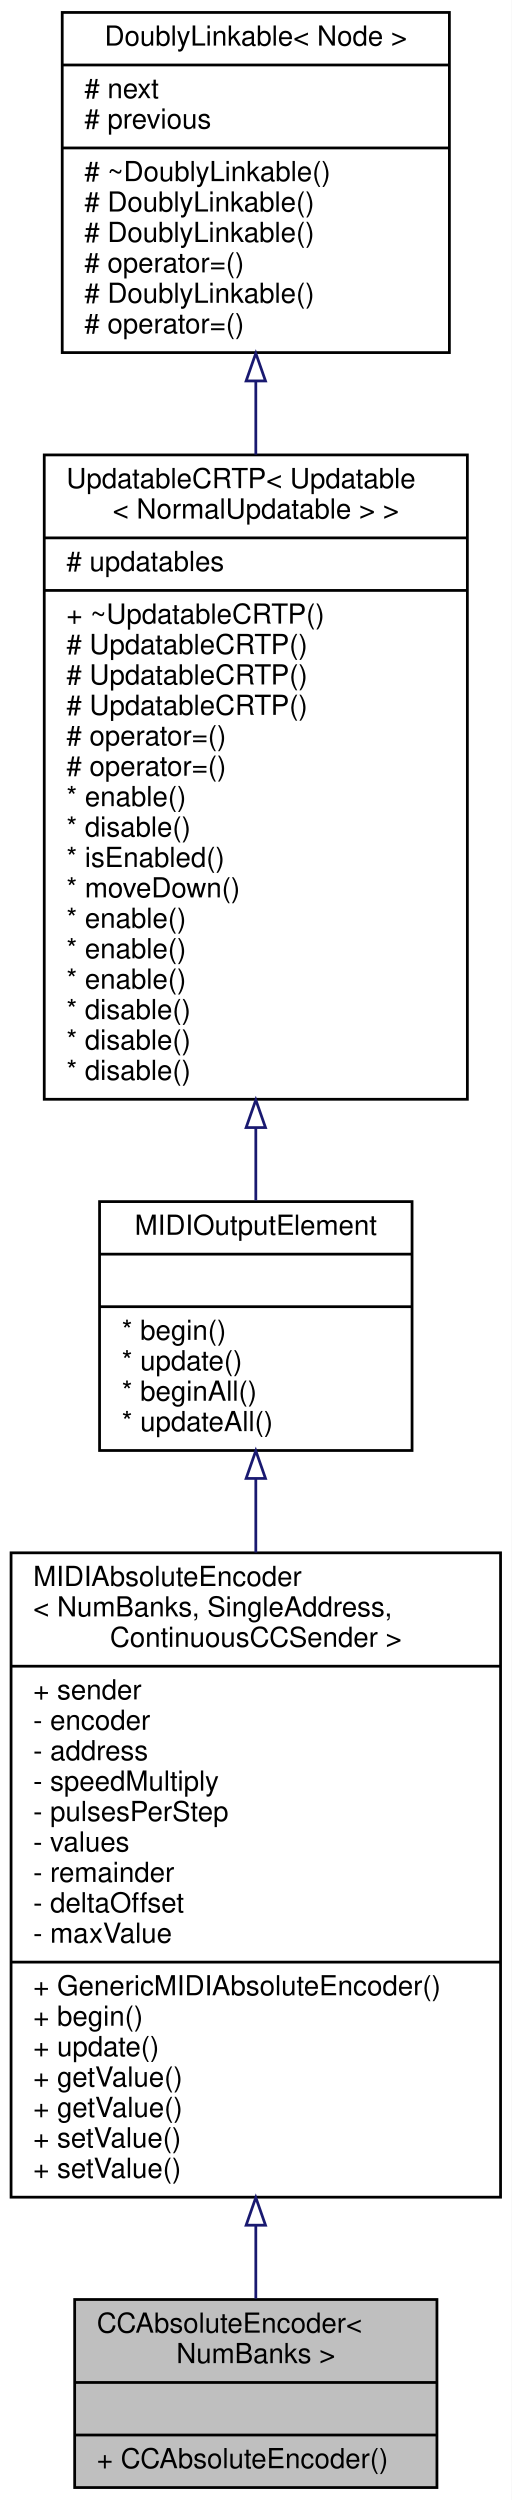
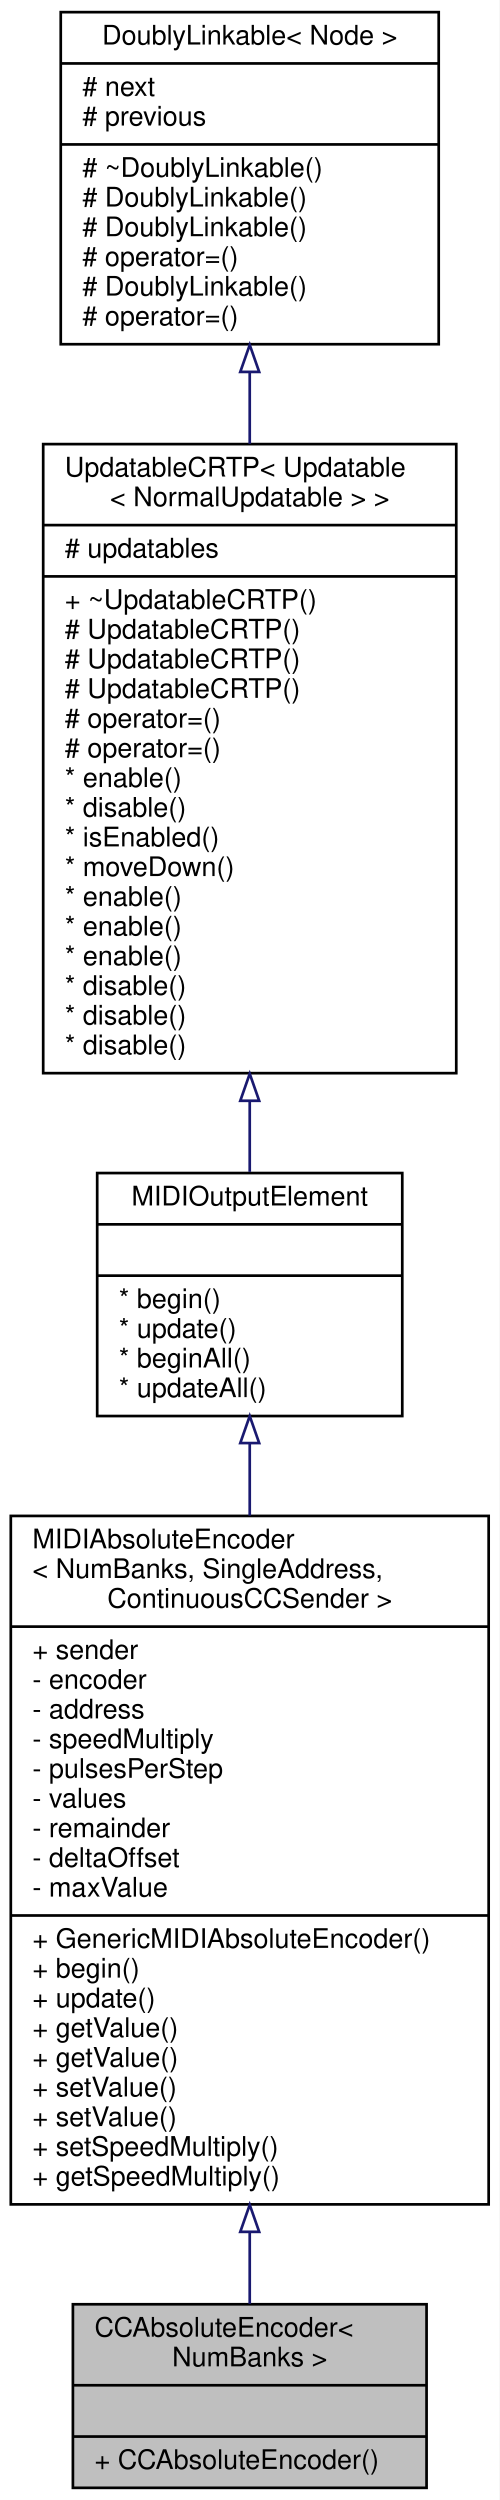
- <svg xmlns="http://www.w3.org/2000/svg" xmlns:xlink="http://www.w3.org/1999/xlink" width="185pt" height="904pt" viewBox="0.00 0.00 185.00 904.00">
-   <g id="graph0" class="graph" transform="scale(1 1) rotate(0) translate(4 900)">
-     <polygon fill="white" stroke="transparent" points="-4,4 -4,-900 181,-900 181,4 -4,4" />
+ <svg xmlns="http://www.w3.org/2000/svg" xmlns:xlink="http://www.w3.org/1999/xlink" width="185pt" height="926pt" viewBox="0.00 0.00 185.00 926.00">
+   <g id="graph0" class="graph" transform="scale(1 1) rotate(0) translate(4 922)">
+     <polygon fill="white" stroke="transparent" points="-4,4 -4,-922 181,-922 181,4 -4,4" />
    <g id="node1" class="node">
      <g id="a_node1">
        <a xlink:title="A class of MIDIOutputElements that read the input of a quadrature (rotary) encoder and send out absol...">
          <polygon fill="#bfbfbf" stroke="black" points="23,-0.5 23,-68.5 154,-68.5 154,-0.5 23,-0.5" />
          <text text-anchor="start" x="31" y="-56.5" font-family="Helvetica,sans-Serif" font-size="10.00">CCAbsoluteEncoder&lt;</text>
          <text text-anchor="middle" x="88.5" y="-45.5" font-family="Helvetica,sans-Serif" font-size="10.00"> NumBanks &gt;</text>
          <polyline fill="none" stroke="black" points="23,-38.5 154,-38.5 " />
          <text text-anchor="middle" x="88.5" y="-26.5" font-family="Helvetica,sans-Serif" font-size="10.00"> </text>
          <polyline fill="none" stroke="black" points="23,-19.5 154,-19.5 " />
          <text text-anchor="start" x="31" y="-7.5" font-family="Helvetica,sans-Serif" font-size="10.00">+ CCAbsoluteEncoder()</text>
        </a>
      </g>
    </g>
    <g id="node2" class="node">
      <g id="a_node2">
        <a xlink:href="../../df/db5/classBankable_1_1GenericMIDIAbsoluteEncoder.html" target="_top" xlink:title="An abstract class for rotary encoders that send absolute MIDI events.">
-           <polygon fill="white" stroke="black" points="0,-105.5 0,-338.5 177,-338.5 177,-105.5 0,-105.5" />
-           <text text-anchor="start" x="8" y="-326.5" font-family="Helvetica,sans-Serif" font-size="10.00">MIDIAbsoluteEncoder</text>
-           <text text-anchor="start" x="8" y="-315.5" font-family="Helvetica,sans-Serif" font-size="10.00">&lt; NumBanks, SingleAddress,</text>
-           <text text-anchor="middle" x="88.5" y="-304.5" font-family="Helvetica,sans-Serif" font-size="10.00"> ContinuousCCSender &gt;</text>
-           <polyline fill="none" stroke="black" points="0,-297.5 177,-297.5 " />
-           <text text-anchor="start" x="8" y="-285.5" font-family="Helvetica,sans-Serif" font-size="10.00">+ sender</text>
-           <text text-anchor="start" x="8" y="-274.5" font-family="Helvetica,sans-Serif" font-size="10.00">- encoder</text>
-           <text text-anchor="start" x="8" y="-263.5" font-family="Helvetica,sans-Serif" font-size="10.00">- address</text>
-           <text text-anchor="start" x="8" y="-252.5" font-family="Helvetica,sans-Serif" font-size="10.00">- speedMultiply</text>
-           <text text-anchor="start" x="8" y="-241.5" font-family="Helvetica,sans-Serif" font-size="10.00">- pulsesPerStep</text>
-           <text text-anchor="start" x="8" y="-230.5" font-family="Helvetica,sans-Serif" font-size="10.00">- values</text>
-           <text text-anchor="start" x="8" y="-219.5" font-family="Helvetica,sans-Serif" font-size="10.00">- remainder</text>
-           <text text-anchor="start" x="8" y="-208.5" font-family="Helvetica,sans-Serif" font-size="10.00">- deltaOffset</text>
-           <text text-anchor="start" x="8" y="-197.5" font-family="Helvetica,sans-Serif" font-size="10.00">- maxValue</text>
-           <polyline fill="none" stroke="black" points="0,-190.5 177,-190.5 " />
-           <text text-anchor="start" x="8" y="-178.5" font-family="Helvetica,sans-Serif" font-size="10.00">+ GenericMIDIAbsoluteEncoder()</text>
-           <text text-anchor="start" x="8" y="-167.5" font-family="Helvetica,sans-Serif" font-size="10.00">+ begin()</text>
-           <text text-anchor="start" x="8" y="-156.5" font-family="Helvetica,sans-Serif" font-size="10.00">+ update()</text>
-           <text text-anchor="start" x="8" y="-145.5" font-family="Helvetica,sans-Serif" font-size="10.00">+ getValue()</text>
-           <text text-anchor="start" x="8" y="-134.5" font-family="Helvetica,sans-Serif" font-size="10.00">+ getValue()</text>
-           <text text-anchor="start" x="8" y="-123.5" font-family="Helvetica,sans-Serif" font-size="10.00">+ setValue()</text>
-           <text text-anchor="start" x="8" y="-112.5" font-family="Helvetica,sans-Serif" font-size="10.00">+ setValue()</text>
+           <polygon fill="white" stroke="black" points="0,-105.5 0,-360.5 177,-360.5 177,-105.5 0,-105.5" />
+           <text text-anchor="start" x="8" y="-348.5" font-family="Helvetica,sans-Serif" font-size="10.00">MIDIAbsoluteEncoder</text>
+           <text text-anchor="start" x="8" y="-337.5" font-family="Helvetica,sans-Serif" font-size="10.00">&lt; NumBanks, SingleAddress,</text>
+           <text text-anchor="middle" x="88.5" y="-326.5" font-family="Helvetica,sans-Serif" font-size="10.00"> ContinuousCCSender &gt;</text>
+           <polyline fill="none" stroke="black" points="0,-319.5 177,-319.5 " />
+           <text text-anchor="start" x="8" y="-307.5" font-family="Helvetica,sans-Serif" font-size="10.00">+ sender</text>
+           <text text-anchor="start" x="8" y="-296.5" font-family="Helvetica,sans-Serif" font-size="10.00">- encoder</text>
+           <text text-anchor="start" x="8" y="-285.5" font-family="Helvetica,sans-Serif" font-size="10.00">- address</text>
+           <text text-anchor="start" x="8" y="-274.5" font-family="Helvetica,sans-Serif" font-size="10.00">- speedMultiply</text>
+           <text text-anchor="start" x="8" y="-263.5" font-family="Helvetica,sans-Serif" font-size="10.00">- pulsesPerStep</text>
+           <text text-anchor="start" x="8" y="-252.5" font-family="Helvetica,sans-Serif" font-size="10.00">- values</text>
+           <text text-anchor="start" x="8" y="-241.5" font-family="Helvetica,sans-Serif" font-size="10.00">- remainder</text>
+           <text text-anchor="start" x="8" y="-230.5" font-family="Helvetica,sans-Serif" font-size="10.00">- deltaOffset</text>
+           <text text-anchor="start" x="8" y="-219.5" font-family="Helvetica,sans-Serif" font-size="10.00">- maxValue</text>
+           <polyline fill="none" stroke="black" points="0,-212.5 177,-212.5 " />
+           <text text-anchor="start" x="8" y="-200.5" font-family="Helvetica,sans-Serif" font-size="10.00">+ GenericMIDIAbsoluteEncoder()</text>
+           <text text-anchor="start" x="8" y="-189.5" font-family="Helvetica,sans-Serif" font-size="10.00">+ begin()</text>
+           <text text-anchor="start" x="8" y="-178.5" font-family="Helvetica,sans-Serif" font-size="10.00">+ update()</text>
+           <text text-anchor="start" x="8" y="-167.5" font-family="Helvetica,sans-Serif" font-size="10.00">+ getValue()</text>
+           <text text-anchor="start" x="8" y="-156.5" font-family="Helvetica,sans-Serif" font-size="10.00">+ getValue()</text>
+           <text text-anchor="start" x="8" y="-145.5" font-family="Helvetica,sans-Serif" font-size="10.00">+ setValue()</text>
+           <text text-anchor="start" x="8" y="-134.5" font-family="Helvetica,sans-Serif" font-size="10.00">+ setValue()</text>
+           <text text-anchor="start" x="8" y="-123.5" font-family="Helvetica,sans-Serif" font-size="10.00">+ setSpeedMultiply()</text>
+           <text text-anchor="start" x="8" y="-112.5" font-family="Helvetica,sans-Serif" font-size="10.00">+ getSpeedMultiply()</text>
        </a>
      </g>
    </g>
    <g id="edge1" class="edge">
-       <path fill="none" stroke="midnightblue" d="M88.5,-95.29C88.5,-85.79 88.5,-76.82 88.5,-68.85" />
-       <polygon fill="none" stroke="midnightblue" points="85,-95.37 88.5,-105.37 92,-95.37 85,-95.37" />
+       <path fill="none" stroke="midnightblue" d="M88.5,-95.17C88.5,-85.59 88.5,-76.6 88.5,-68.65" />
+       <polygon fill="none" stroke="midnightblue" points="85,-95.33 88.5,-105.33 92,-95.33 85,-95.33" />
    </g>
    <g id="node3" class="node">
      <g id="a_node3">
        <a xlink:href="../../d1/d55/classAH_1_1Updatable.html" target="_top" xlink:title="A super class for object that have to be updated regularly.">
-           <polygon fill="white" stroke="black" points="32,-375.5 32,-465.5 145,-465.5 145,-375.5 32,-375.5" />
-           <text text-anchor="middle" x="88.5" y="-453.5" font-family="Helvetica,sans-Serif" font-size="10.00">MIDIOutputElement</text>
-           <polyline fill="none" stroke="black" points="32,-446.5 145,-446.5 " />
-           <text text-anchor="middle" x="88.5" y="-434.5" font-family="Helvetica,sans-Serif" font-size="10.00"> </text>
-           <polyline fill="none" stroke="black" points="32,-427.5 145,-427.5 " />
-           <text text-anchor="start" x="40" y="-415.5" font-family="Helvetica,sans-Serif" font-size="10.00">* begin()</text>
-           <text text-anchor="start" x="40" y="-404.5" font-family="Helvetica,sans-Serif" font-size="10.00">* update()</text>
-           <text text-anchor="start" x="40" y="-393.5" font-family="Helvetica,sans-Serif" font-size="10.00">* beginAll()</text>
-           <text text-anchor="start" x="40" y="-382.5" font-family="Helvetica,sans-Serif" font-size="10.00">* updateAll()</text>
+           <polygon fill="white" stroke="black" points="32,-397.5 32,-487.5 145,-487.5 145,-397.5 32,-397.5" />
+           <text text-anchor="middle" x="88.5" y="-475.5" font-family="Helvetica,sans-Serif" font-size="10.00">MIDIOutputElement</text>
+           <polyline fill="none" stroke="black" points="32,-468.5 145,-468.5 " />
+           <text text-anchor="middle" x="88.5" y="-456.5" font-family="Helvetica,sans-Serif" font-size="10.00"> </text>
+           <polyline fill="none" stroke="black" points="32,-449.5 145,-449.5 " />
+           <text text-anchor="start" x="40" y="-437.5" font-family="Helvetica,sans-Serif" font-size="10.00">* begin()</text>
+           <text text-anchor="start" x="40" y="-426.5" font-family="Helvetica,sans-Serif" font-size="10.00">* update()</text>
+           <text text-anchor="start" x="40" y="-415.5" font-family="Helvetica,sans-Serif" font-size="10.00">* beginAll()</text>
+           <text text-anchor="start" x="40" y="-404.5" font-family="Helvetica,sans-Serif" font-size="10.00">* updateAll()</text>
        </a>
      </g>
    </g>
    <g id="edge2" class="edge">
-       <path fill="none" stroke="midnightblue" d="M88.5,-365.37C88.5,-356.9 88.5,-347.88 88.5,-338.64" />
-       <polygon fill="none" stroke="midnightblue" points="85,-365.4 88.5,-375.4 92,-365.4 85,-365.4" />
+       <path fill="none" stroke="midnightblue" d="M88.5,-387.47C88.5,-378.99 88.5,-369.94 88.5,-360.63" />
+       <polygon fill="none" stroke="midnightblue" points="85,-387.49 88.5,-397.49 92,-387.49 85,-387.49" />
    </g>
    <g id="node4" class="node">
      <g id="a_node4">
        <a xlink:href="../../d8/d1a/classAH_1_1UpdatableCRTP.html" target="_top" xlink:title=" ">
-           <polygon fill="white" stroke="black" points="12,-502.5 12,-735.5 165,-735.5 165,-502.5 12,-502.5" />
-           <text text-anchor="start" x="20" y="-723.5" font-family="Helvetica,sans-Serif" font-size="10.00">UpdatableCRTP&lt; Updatable</text>
-           <text text-anchor="middle" x="88.5" y="-712.5" font-family="Helvetica,sans-Serif" font-size="10.00">&lt; NormalUpdatable &gt; &gt;</text>
-           <polyline fill="none" stroke="black" points="12,-705.5 165,-705.5 " />
-           <text text-anchor="start" x="20" y="-693.5" font-family="Helvetica,sans-Serif" font-size="10.00"># updatables</text>
-           <polyline fill="none" stroke="black" points="12,-686.5 165,-686.5 " />
-           <text text-anchor="start" x="20" y="-674.5" font-family="Helvetica,sans-Serif" font-size="10.00">+ ~UpdatableCRTP()</text>
+           <polygon fill="white" stroke="black" points="12,-524.5 12,-757.5 165,-757.5 165,-524.5 12,-524.5" />
+           <text text-anchor="start" x="20" y="-745.5" font-family="Helvetica,sans-Serif" font-size="10.00">UpdatableCRTP&lt; Updatable</text>
+           <text text-anchor="middle" x="88.5" y="-734.5" font-family="Helvetica,sans-Serif" font-size="10.00">&lt; NormalUpdatable &gt; &gt;</text>
+           <polyline fill="none" stroke="black" points="12,-727.5 165,-727.5 " />
+           <text text-anchor="start" x="20" y="-715.5" font-family="Helvetica,sans-Serif" font-size="10.00"># updatables</text>
+           <polyline fill="none" stroke="black" points="12,-708.5 165,-708.5 " />
+           <text text-anchor="start" x="20" y="-696.5" font-family="Helvetica,sans-Serif" font-size="10.00">+ ~UpdatableCRTP()</text>
+           <text text-anchor="start" x="20" y="-685.5" font-family="Helvetica,sans-Serif" font-size="10.00"># UpdatableCRTP()</text>
+           <text text-anchor="start" x="20" y="-674.5" font-family="Helvetica,sans-Serif" font-size="10.00"># UpdatableCRTP()</text>
          <text text-anchor="start" x="20" y="-663.5" font-family="Helvetica,sans-Serif" font-size="10.00"># UpdatableCRTP()</text>
-           <text text-anchor="start" x="20" y="-652.5" font-family="Helvetica,sans-Serif" font-size="10.00"># UpdatableCRTP()</text>
-           <text text-anchor="start" x="20" y="-641.5" font-family="Helvetica,sans-Serif" font-size="10.00"># UpdatableCRTP()</text>
-           <text text-anchor="start" x="20" y="-630.5" font-family="Helvetica,sans-Serif" font-size="10.00"># operator=()</text>
-           <text text-anchor="start" x="20" y="-619.5" font-family="Helvetica,sans-Serif" font-size="10.00"># operator=()</text>
-           <text text-anchor="start" x="20" y="-608.5" font-family="Helvetica,sans-Serif" font-size="10.00">* enable()</text>
-           <text text-anchor="start" x="20" y="-597.5" font-family="Helvetica,sans-Serif" font-size="10.00">* disable()</text>
-           <text text-anchor="start" x="20" y="-586.5" font-family="Helvetica,sans-Serif" font-size="10.00">* isEnabled()</text>
-           <text text-anchor="start" x="20" y="-575.5" font-family="Helvetica,sans-Serif" font-size="10.00">* moveDown()</text>
+           <text text-anchor="start" x="20" y="-652.5" font-family="Helvetica,sans-Serif" font-size="10.00"># operator=()</text>
+           <text text-anchor="start" x="20" y="-641.5" font-family="Helvetica,sans-Serif" font-size="10.00"># operator=()</text>
+           <text text-anchor="start" x="20" y="-630.5" font-family="Helvetica,sans-Serif" font-size="10.00">* enable()</text>
+           <text text-anchor="start" x="20" y="-619.5" font-family="Helvetica,sans-Serif" font-size="10.00">* disable()</text>
+           <text text-anchor="start" x="20" y="-608.5" font-family="Helvetica,sans-Serif" font-size="10.00">* isEnabled()</text>
+           <text text-anchor="start" x="20" y="-597.5" font-family="Helvetica,sans-Serif" font-size="10.00">* moveDown()</text>
+           <text text-anchor="start" x="20" y="-586.5" font-family="Helvetica,sans-Serif" font-size="10.00">* enable()</text>
+           <text text-anchor="start" x="20" y="-575.5" font-family="Helvetica,sans-Serif" font-size="10.00">* enable()</text>
          <text text-anchor="start" x="20" y="-564.5" font-family="Helvetica,sans-Serif" font-size="10.00">* enable()</text>
-           <text text-anchor="start" x="20" y="-553.5" font-family="Helvetica,sans-Serif" font-size="10.00">* enable()</text>
-           <text text-anchor="start" x="20" y="-542.5" font-family="Helvetica,sans-Serif" font-size="10.00">* enable()</text>
+           <text text-anchor="start" x="20" y="-553.5" font-family="Helvetica,sans-Serif" font-size="10.00">* disable()</text>
+           <text text-anchor="start" x="20" y="-542.5" font-family="Helvetica,sans-Serif" font-size="10.00">* disable()</text>
          <text text-anchor="start" x="20" y="-531.5" font-family="Helvetica,sans-Serif" font-size="10.00">* disable()</text>
-           <text text-anchor="start" x="20" y="-520.5" font-family="Helvetica,sans-Serif" font-size="10.00">* disable()</text>
-           <text text-anchor="start" x="20" y="-509.5" font-family="Helvetica,sans-Serif" font-size="10.00">* disable()</text>
        </a>
      </g>
    </g>
    <g id="edge3" class="edge">
-       <path fill="none" stroke="midnightblue" d="M88.5,-492.15C88.5,-482.94 88.5,-474.08 88.5,-465.93" />
-       <polygon fill="none" stroke="midnightblue" points="85,-492.27 88.5,-502.27 92,-492.27 85,-492.27" />
+       <path fill="none" stroke="midnightblue" d="M88.5,-514.15C88.5,-504.94 88.5,-496.08 88.5,-487.93" />
+       <polygon fill="none" stroke="midnightblue" points="85,-514.27 88.5,-524.27 92,-514.27 85,-514.27" />
    </g>
    <g id="node5" class="node">
      <g id="a_node5">
        <a xlink:href="../../d4/d23/classDoublyLinkable.html" target="_top" xlink:title="A class that can be inherited from to allow inserting into a DoublyLinkedList.">
-           <polygon fill="white" stroke="black" points="18.5,-772.5 18.5,-895.5 158.5,-895.5 158.5,-772.5 18.5,-772.5" />
-           <text text-anchor="middle" x="88.5" y="-883.5" font-family="Helvetica,sans-Serif" font-size="10.00">DoublyLinkable&lt; Node &gt;</text>
-           <polyline fill="none" stroke="black" points="18.5,-876.5 158.5,-876.5 " />
-           <text text-anchor="start" x="26.5" y="-864.5" font-family="Helvetica,sans-Serif" font-size="10.00"># next</text>
-           <text text-anchor="start" x="26.5" y="-853.5" font-family="Helvetica,sans-Serif" font-size="10.00"># previous</text>
-           <polyline fill="none" stroke="black" points="18.5,-846.5 158.5,-846.5 " />
-           <text text-anchor="start" x="26.5" y="-834.5" font-family="Helvetica,sans-Serif" font-size="10.00"># ~DoublyLinkable()</text>
-           <text text-anchor="start" x="26.5" y="-823.5" font-family="Helvetica,sans-Serif" font-size="10.00"># DoublyLinkable()</text>
+           <polygon fill="white" stroke="black" points="18.5,-794.5 18.5,-917.5 158.5,-917.5 158.5,-794.5 18.5,-794.5" />
+           <text text-anchor="middle" x="88.5" y="-905.5" font-family="Helvetica,sans-Serif" font-size="10.00">DoublyLinkable&lt; Node &gt;</text>
+           <polyline fill="none" stroke="black" points="18.5,-898.5 158.5,-898.5 " />
+           <text text-anchor="start" x="26.5" y="-886.5" font-family="Helvetica,sans-Serif" font-size="10.00"># next</text>
+           <text text-anchor="start" x="26.5" y="-875.5" font-family="Helvetica,sans-Serif" font-size="10.00"># previous</text>
+           <polyline fill="none" stroke="black" points="18.5,-868.5 158.5,-868.5 " />
+           <text text-anchor="start" x="26.5" y="-856.5" font-family="Helvetica,sans-Serif" font-size="10.00"># ~DoublyLinkable()</text>
+           <text text-anchor="start" x="26.5" y="-845.5" font-family="Helvetica,sans-Serif" font-size="10.00"># DoublyLinkable()</text>
+           <text text-anchor="start" x="26.5" y="-834.5" font-family="Helvetica,sans-Serif" font-size="10.00"># DoublyLinkable()</text>
+           <text text-anchor="start" x="26.5" y="-823.5" font-family="Helvetica,sans-Serif" font-size="10.00"># operator=()</text>
          <text text-anchor="start" x="26.5" y="-812.5" font-family="Helvetica,sans-Serif" font-size="10.00"># DoublyLinkable()</text>
          <text text-anchor="start" x="26.5" y="-801.5" font-family="Helvetica,sans-Serif" font-size="10.00"># operator=()</text>
-           <text text-anchor="start" x="26.5" y="-790.5" font-family="Helvetica,sans-Serif" font-size="10.00"># DoublyLinkable()</text>
-           <text text-anchor="start" x="26.5" y="-779.5" font-family="Helvetica,sans-Serif" font-size="10.00"># operator=()</text>
        </a>
      </g>
    </g>
    <g id="edge4" class="edge">
-       <path fill="none" stroke="midnightblue" d="M88.5,-762.02C88.5,-753.48 88.5,-744.6 88.5,-735.62" />
-       <polygon fill="none" stroke="midnightblue" points="85,-762.25 88.5,-772.25 92,-762.25 85,-762.25" />
+       <path fill="none" stroke="midnightblue" d="M88.5,-784.02C88.5,-775.48 88.5,-766.6 88.5,-757.62" />
+       <polygon fill="none" stroke="midnightblue" points="85,-784.25 88.5,-794.25 92,-784.25 85,-784.25" />
    </g>
  </g>
</svg>
